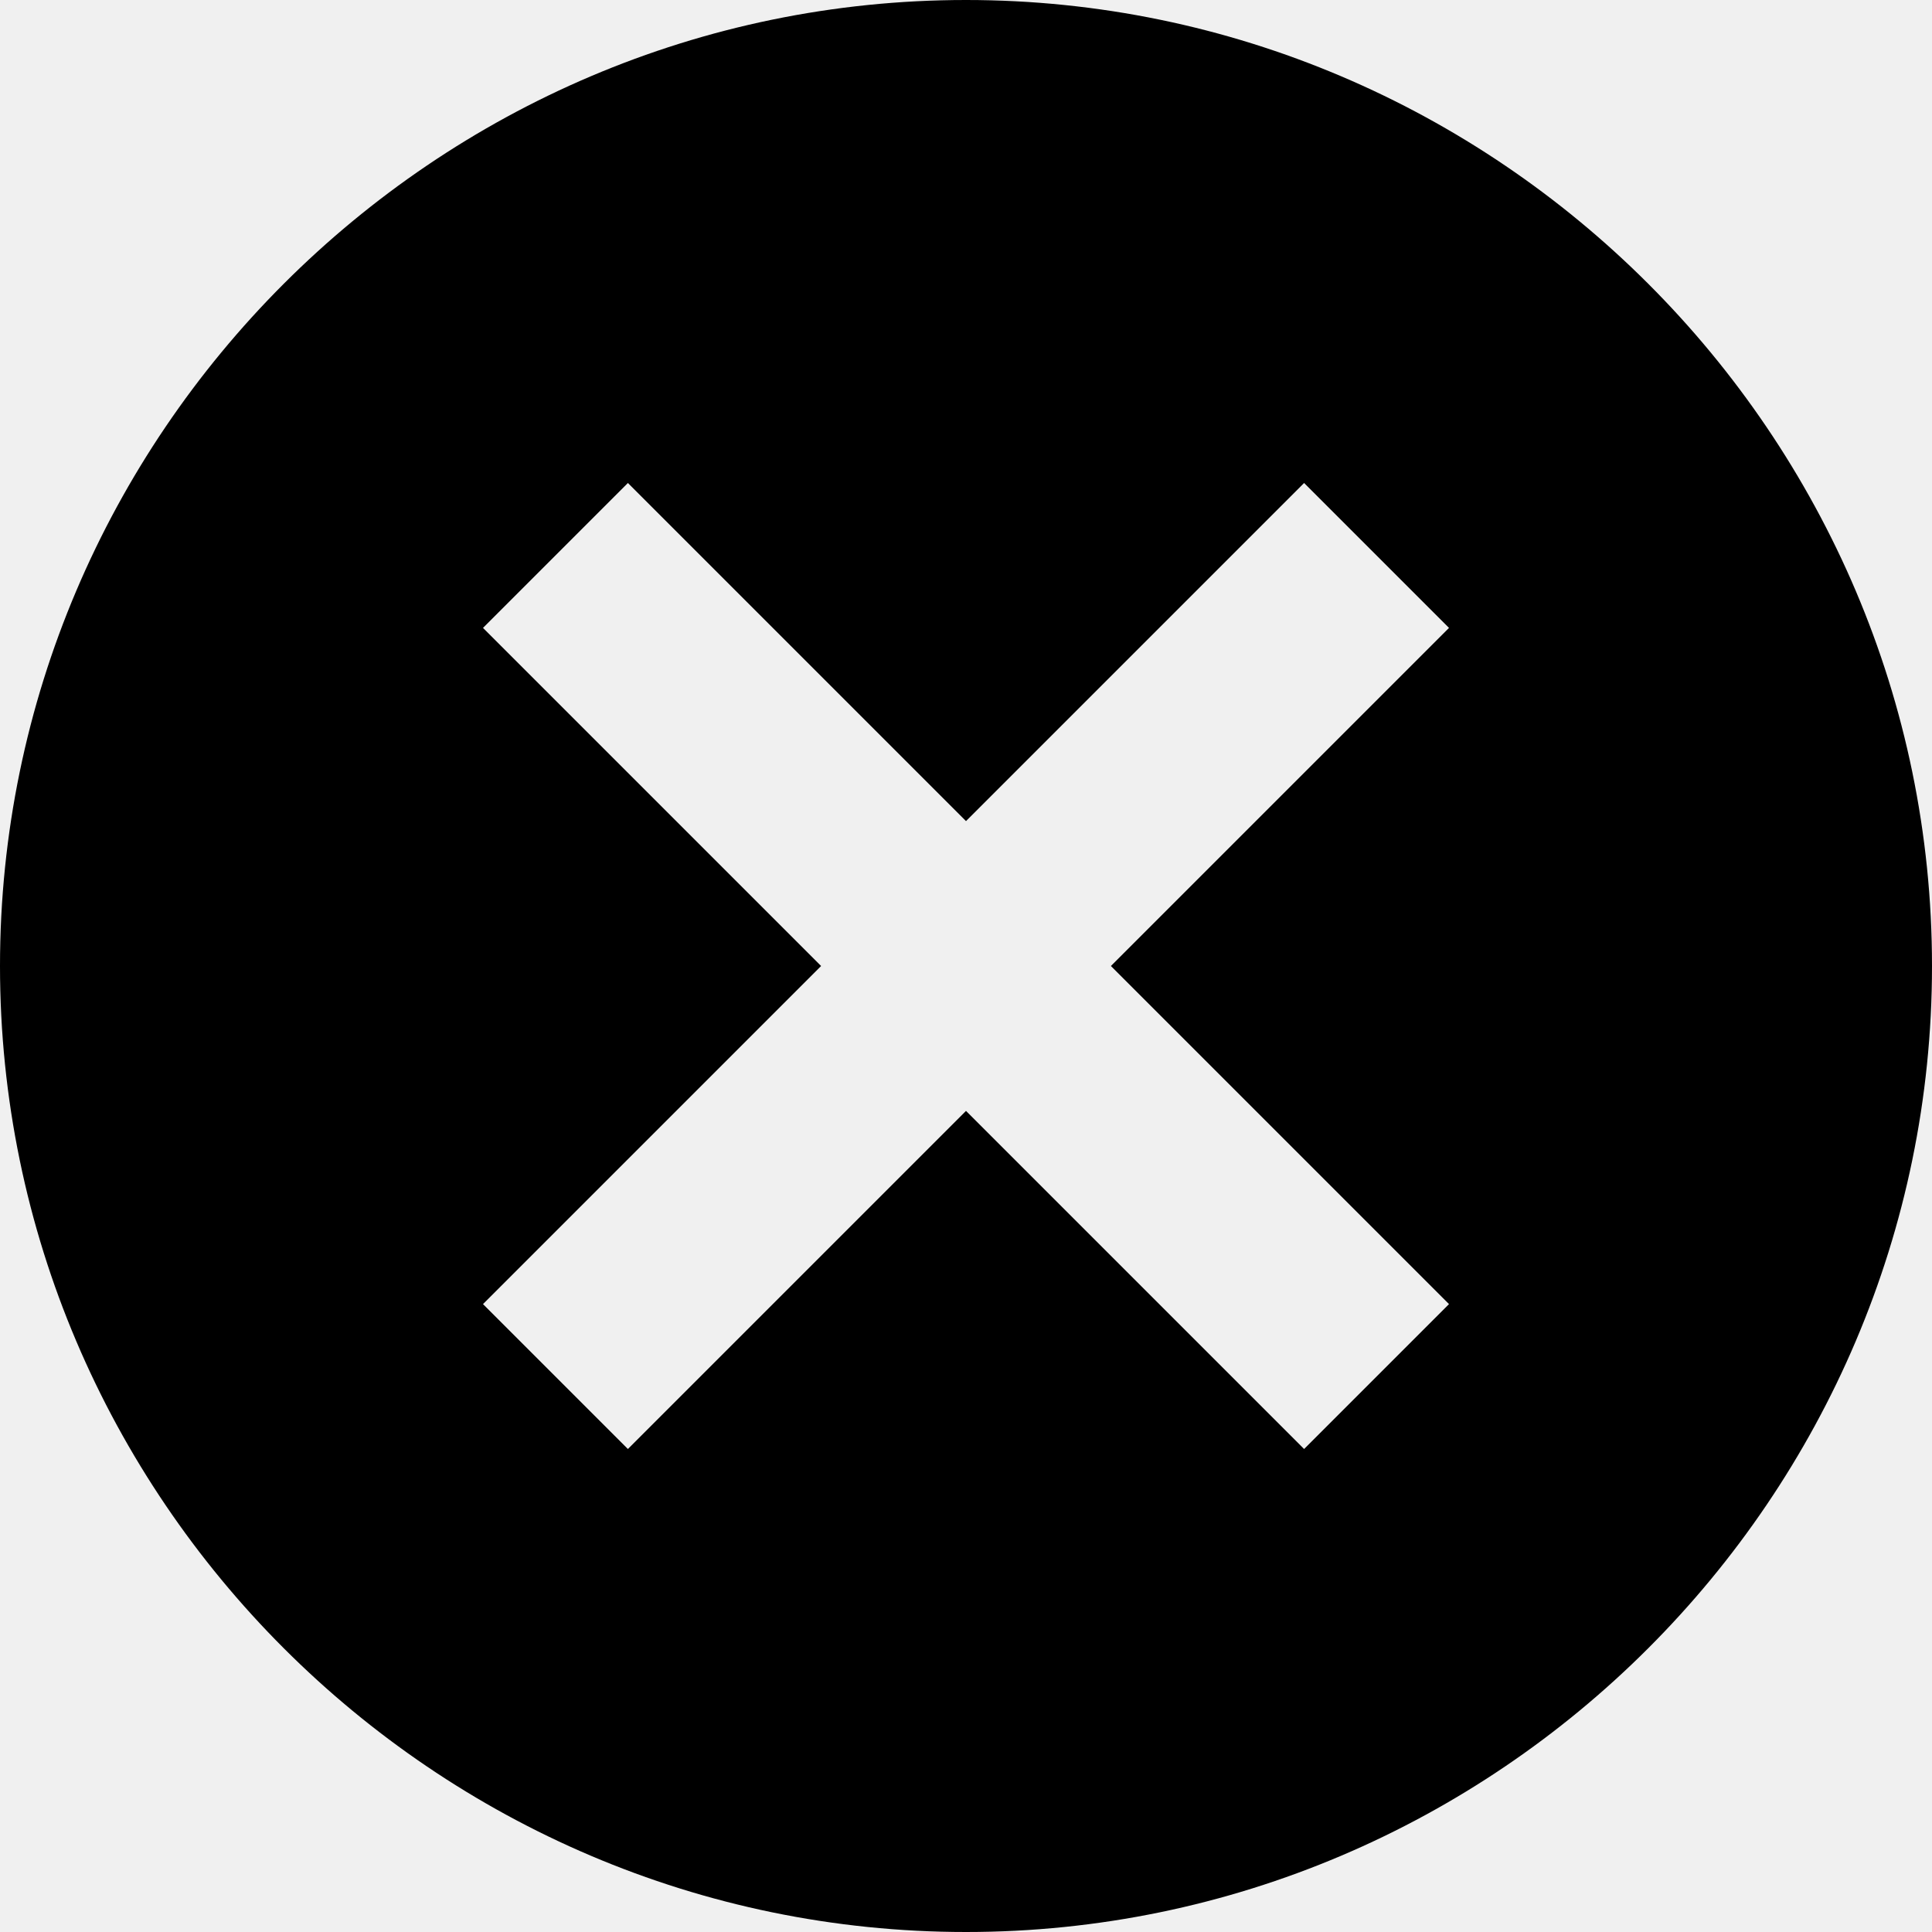
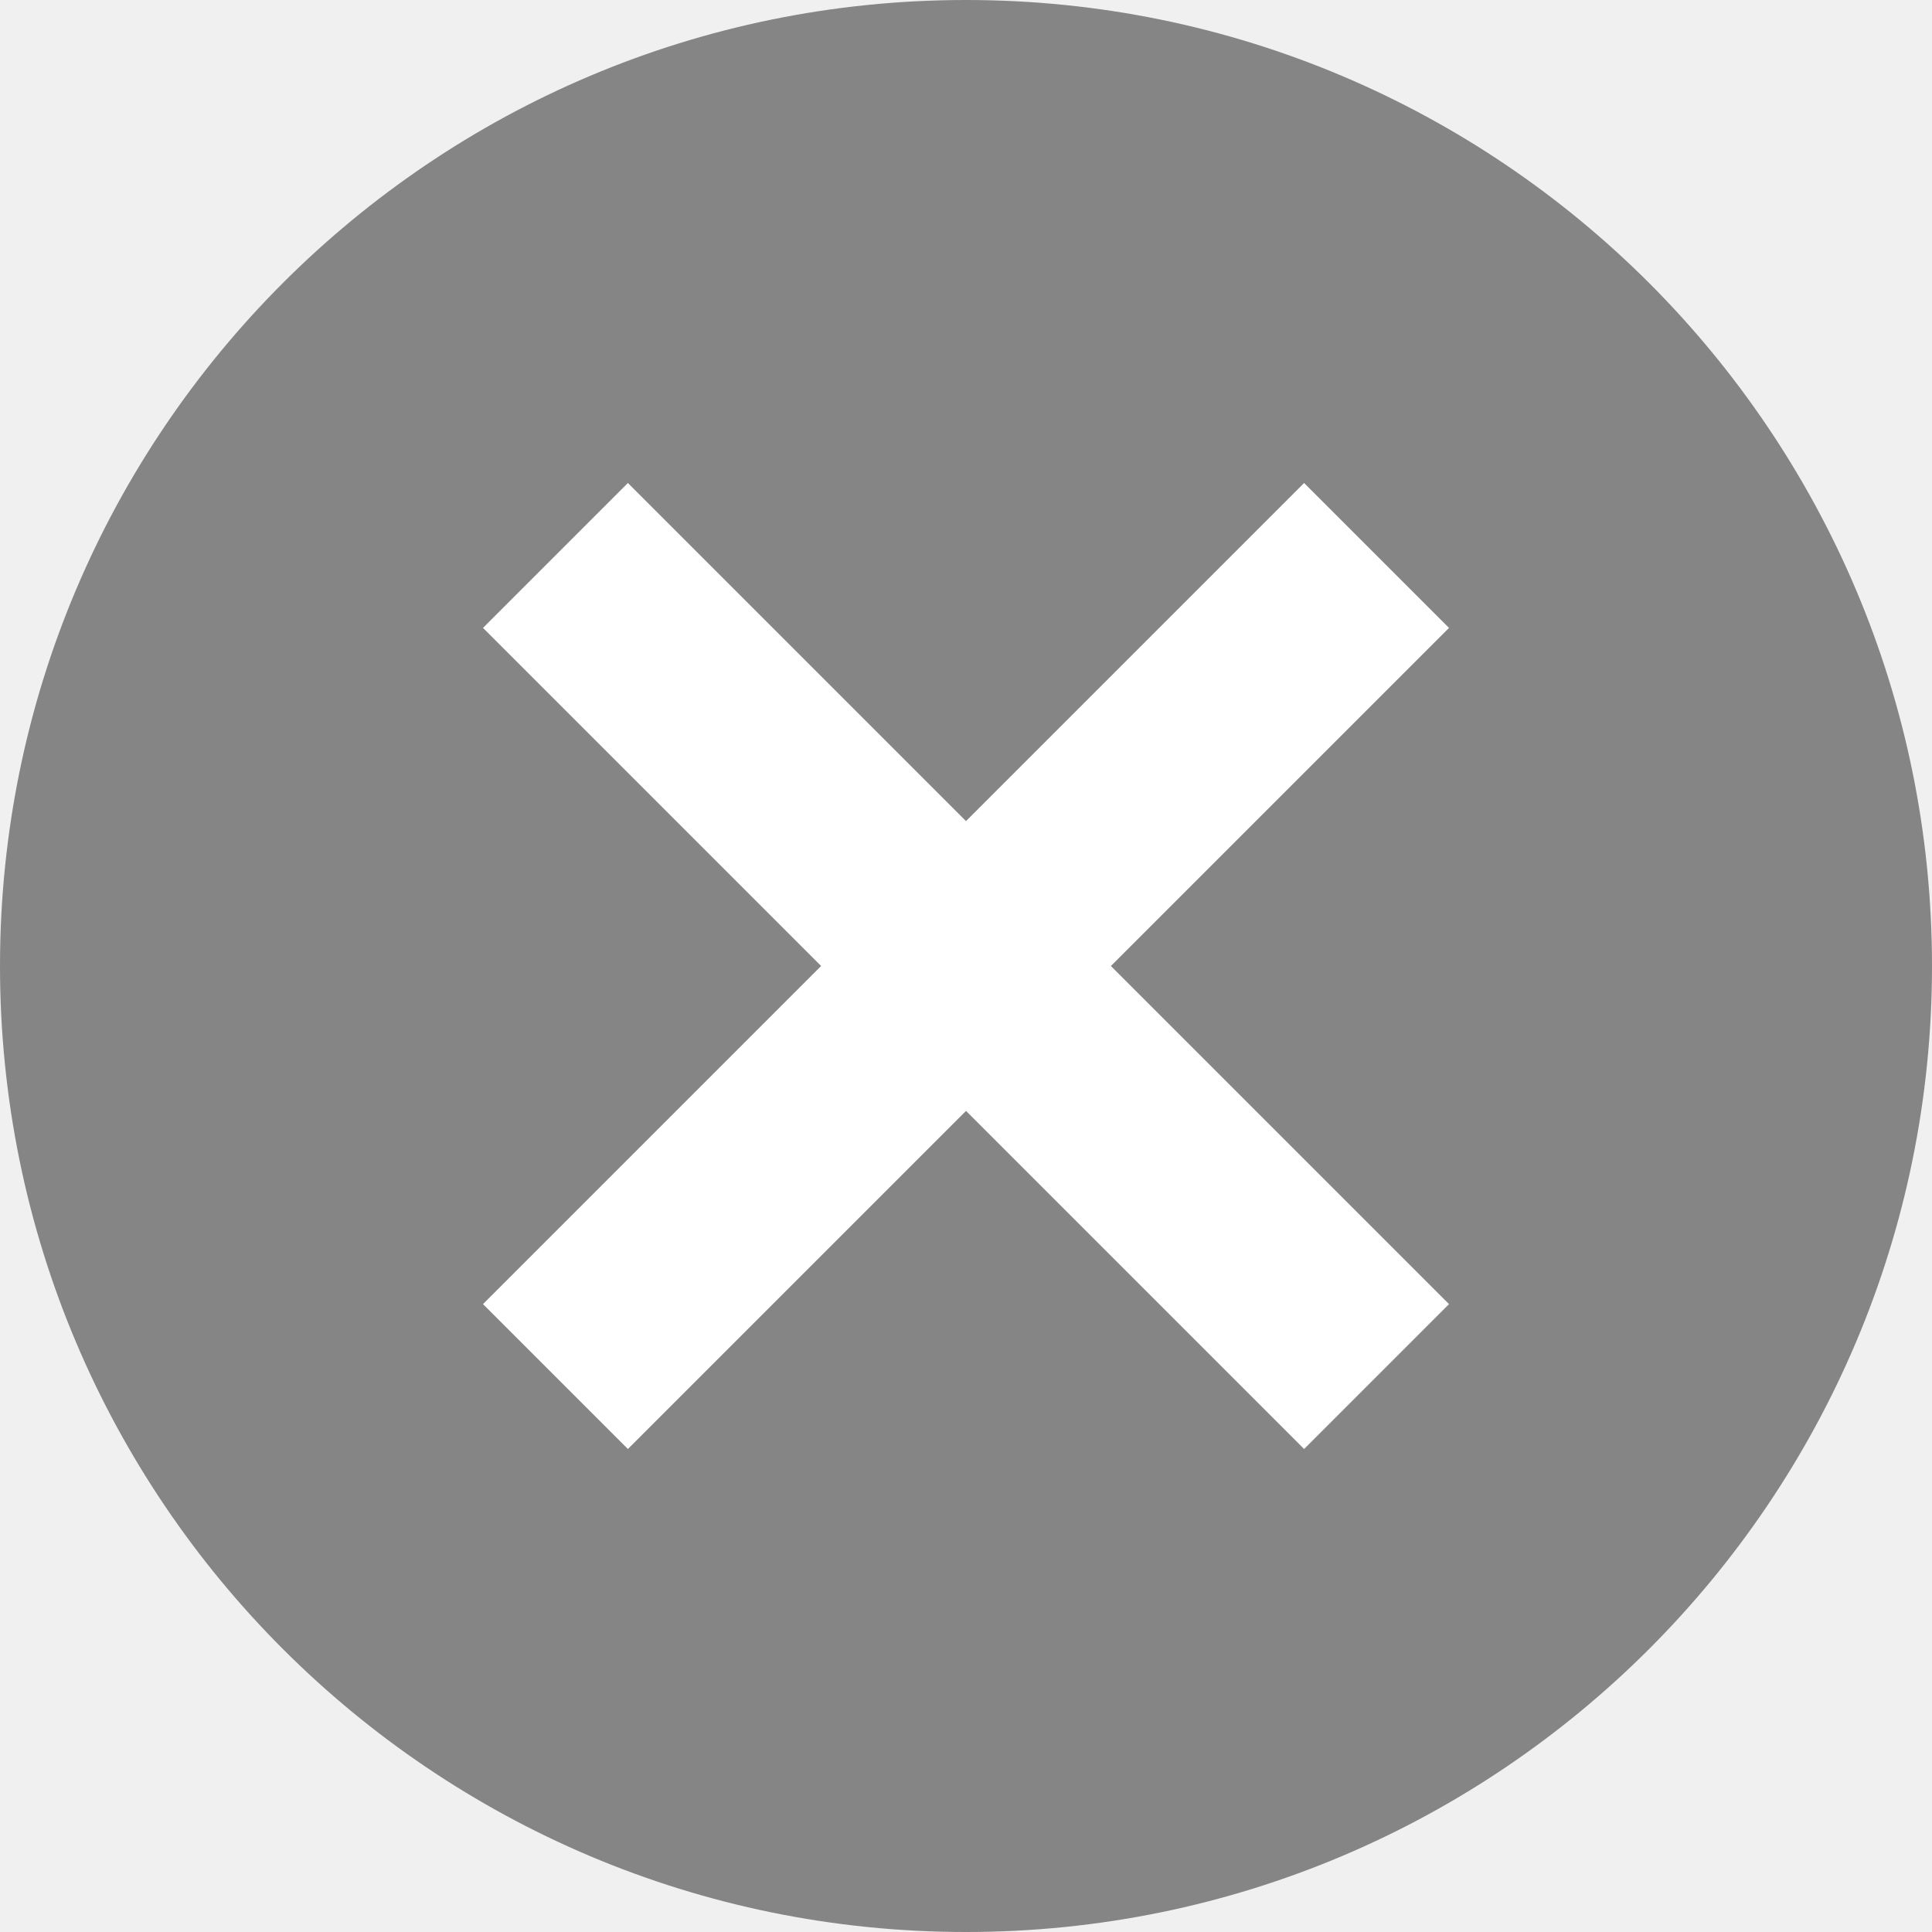
- <svg xmlns="http://www.w3.org/2000/svg" version="1.1" id="Layer_1" x="0px" y="0px" viewBox="0 0 12 12" style="enable-background:new 0 0 12 12;" xml:space="preserve">
-   <path id="Combined-Shape" d="M6,12c3.3,0,6-2.7,6-6S9.3,0,6,0S0,2.7,0,6S2.7,12,6,12z M9,8.1L8.1,9L6,6.9L3.9,9L3,8.1L5.1,6L3,3.9  L3.9,3L6,5.1L8.1,3L9,3.9L6.9,6L9,8.1z" />
+ <svg xmlns="http://www.w3.org/2000/svg" viewBox="0 0 12 12">
+   <style>
+     .st0 {
+       fill: #858585;
+     }
+     .st1 {
+       fill: #FFFFFF;
+     }
+   </style>
+   <circle id="Combined-Shape" class="st0" cx="6" cy="6" r="6" />
+   <polygon id="Close_Button_-_Normal-path" class="st1" points="9,8.1 8.1,9 6,6.9 3.9,9 3,8.1 5.1,6 3,3.9 3.9,3 6,5.1 8.1,3 9,3.9 6.9,6" />
</svg>
